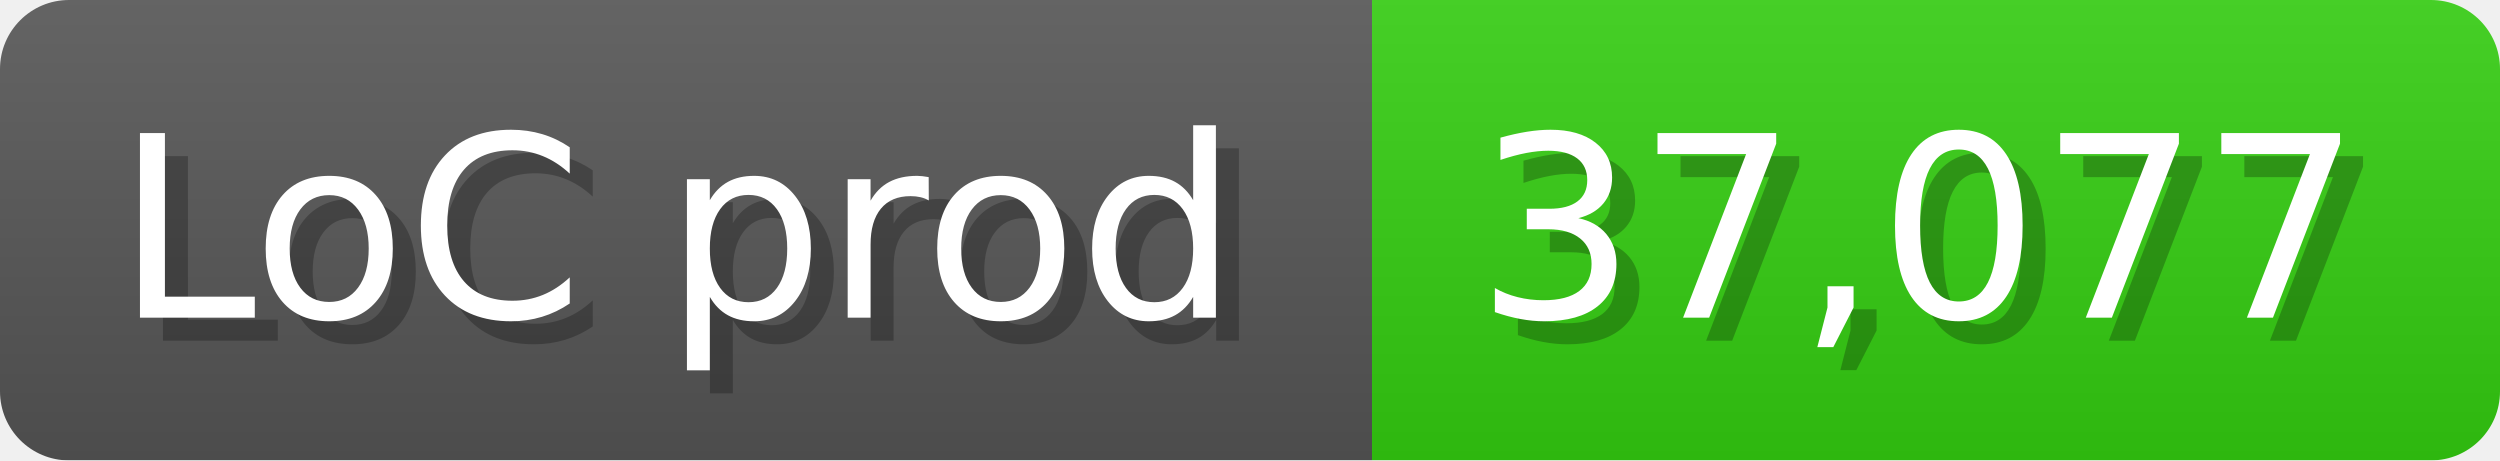
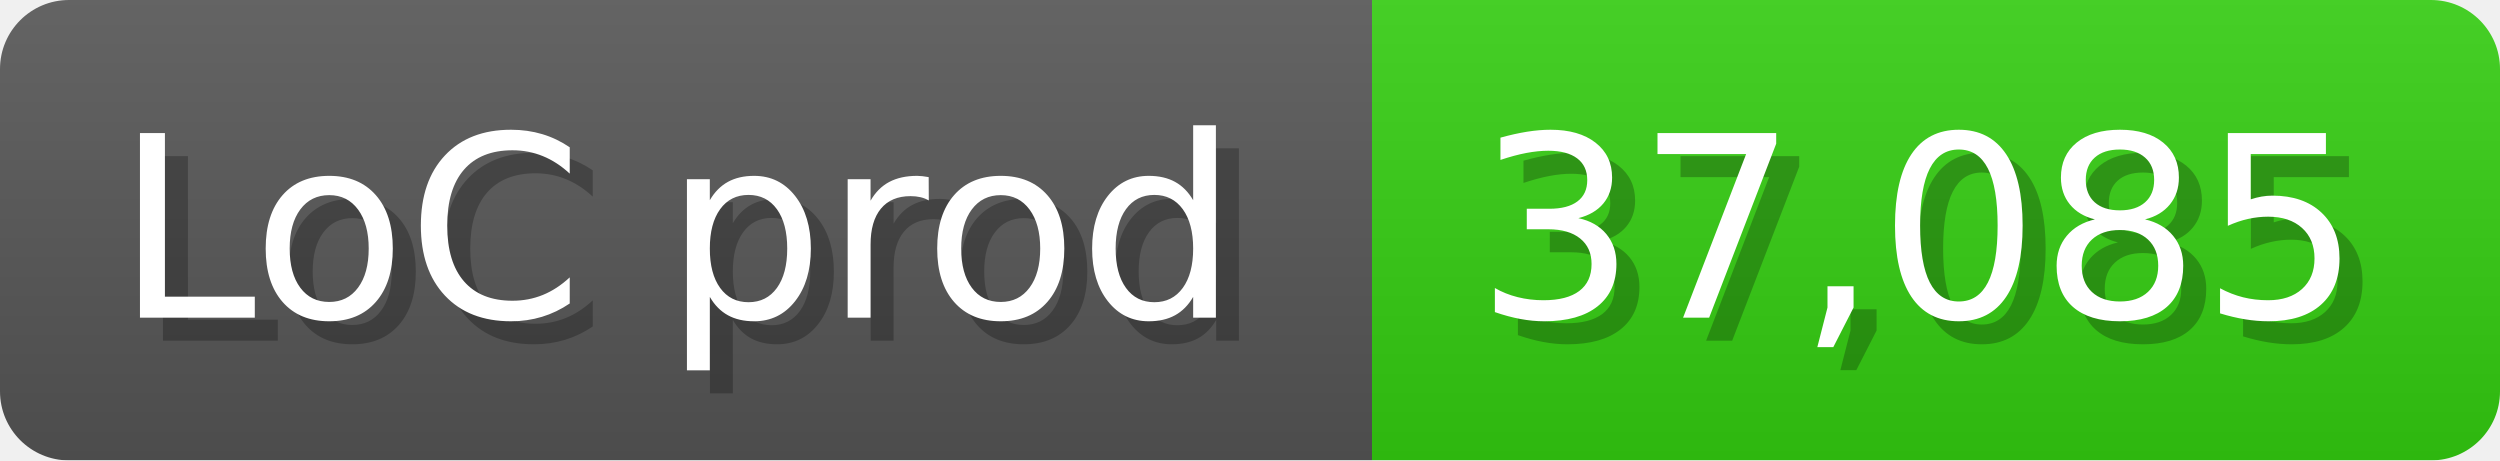
<svg xmlns="http://www.w3.org/2000/svg" width="108.6" height="20" viewBox="0 0 1086 200">
  <linearGradient id="a" x2="0" y2="100%">
    <stop offset="0" stop-opacity=".1" stop-color="#EEE" />
    <stop offset="1" stop-opacity=".1" />
  </linearGradient>
  <mask id="m">
    <rect width="1086" height="200" rx="30" fill="#FFF" />
  </mask>
  <g mask="url(#m)">
    <rect width="596" height="200" fill="#555" />
    <rect width="490" height="200" fill="#3C1" x="596" />
    <rect width="1086" height="200" fill="url(#a)" />
  </g>
  <g fill="#fff" text-anchor="start" font-family="Verdana,DejaVu Sans,sans-serif" font-size="110">
    <text x="60" y="148" textLength="496" fill="#000" opacity="0.25">LoC prod</text>
    <text x="50" y="138" textLength="496">LoC prod</text>
-     <text x="651" y="148" textLength="390" fill="#000" opacity="0.25">37,077</text>
-     <text x="641" y="138" textLength="390">37,077</text>
+     <text x="651" y="148" textLength="390" fill="#000" opacity="0.25">37,085</text>
+     <text x="641" y="138" textLength="390">37,085</text>
  </g>
</svg>
